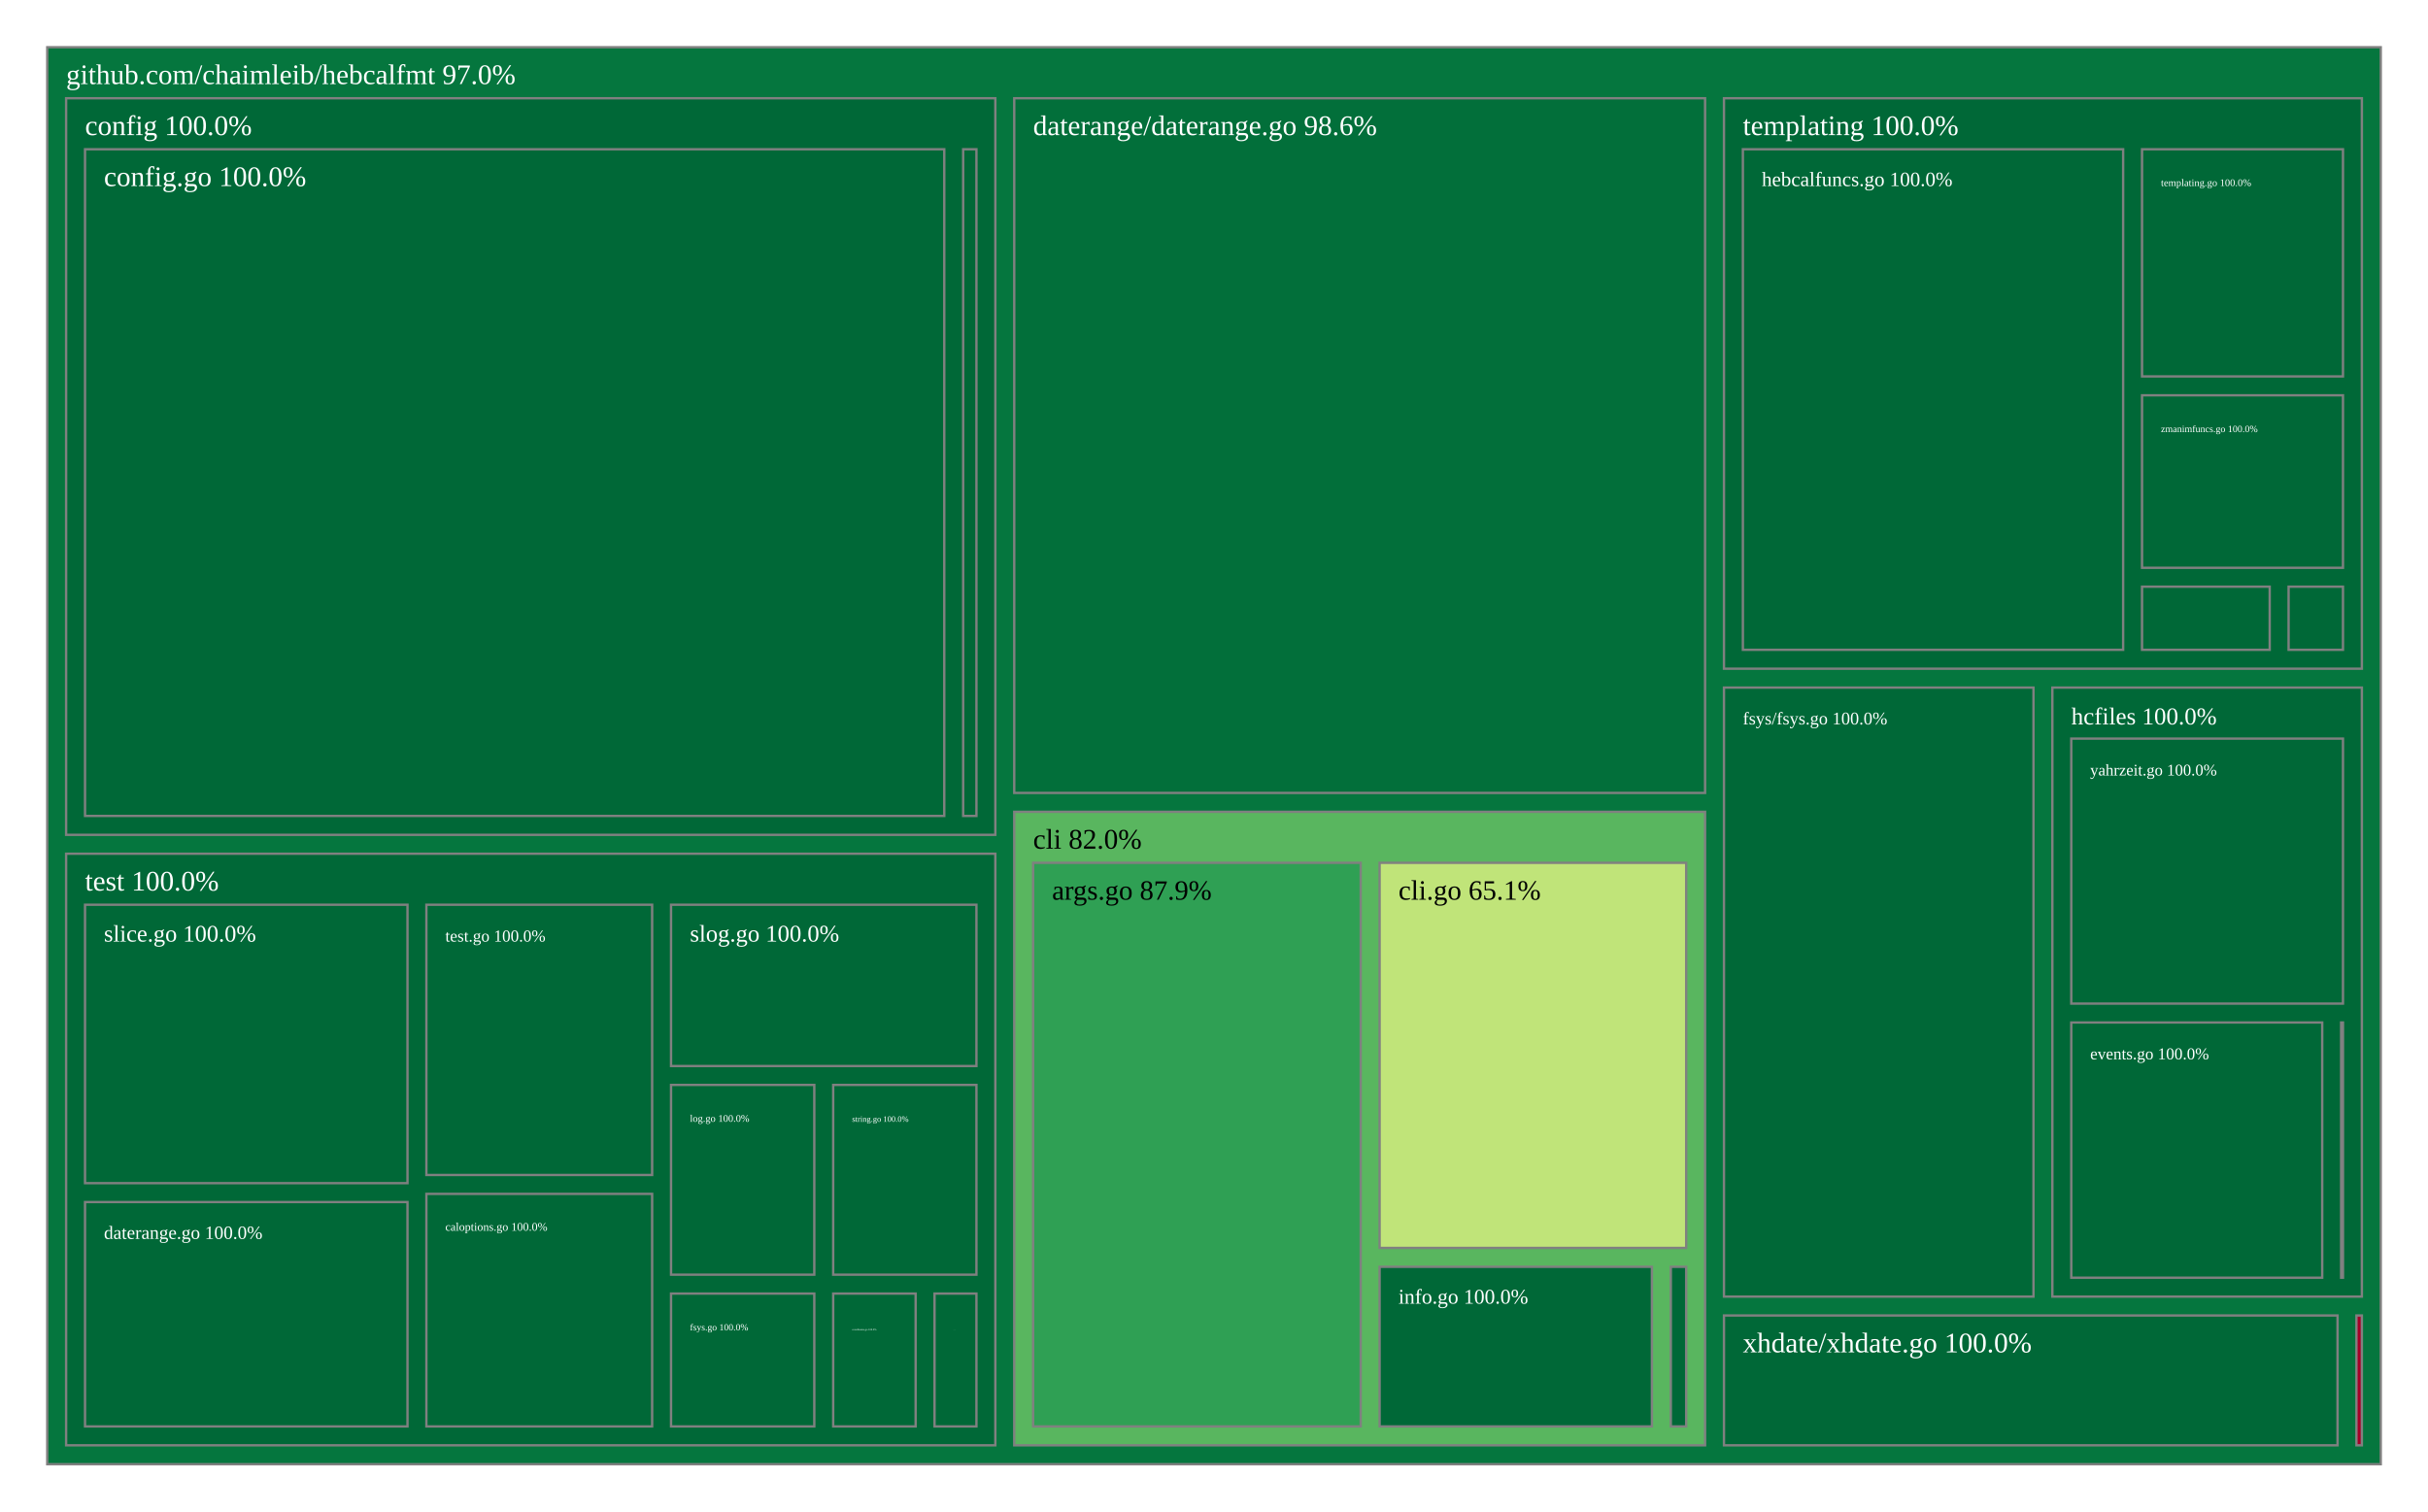
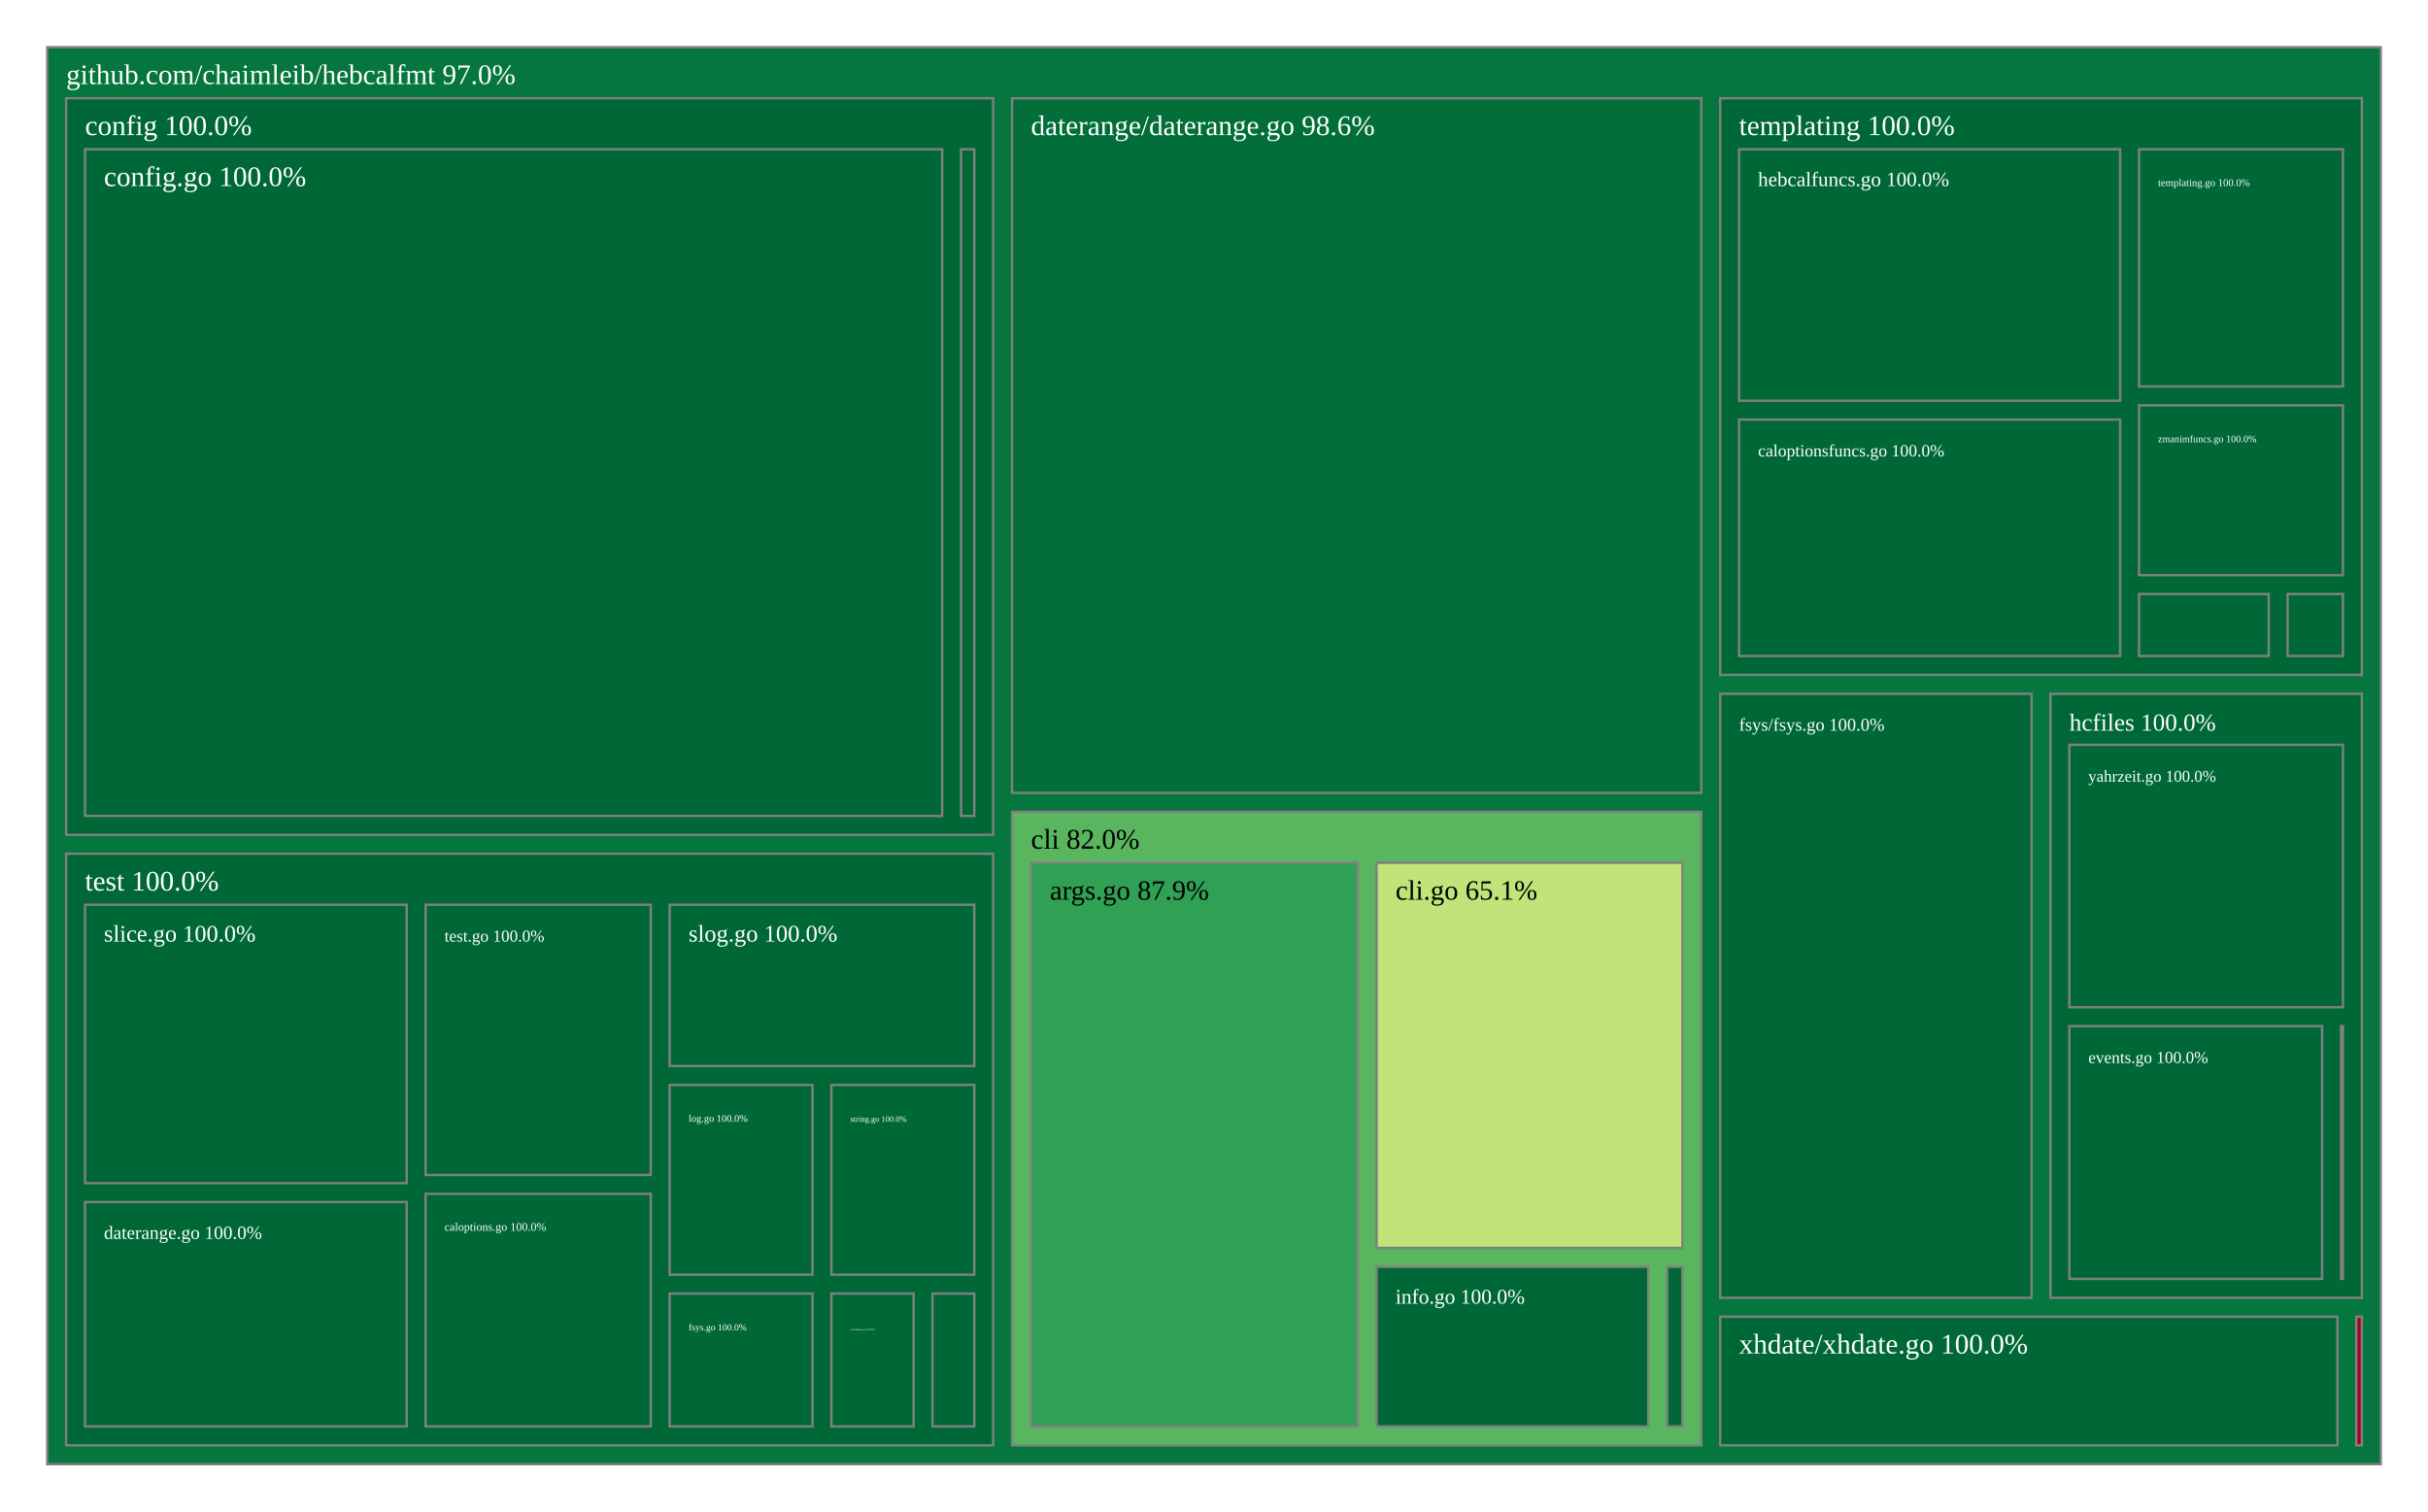
<svg xmlns="http://www.w3.org/2000/svg" viewBox="0 0 1028 640" style="background: white none repeat scroll 0% 0%;">
  <g>
    <rect x="20" y="20" width="988" height="600" style="fill: rgb(5, 118, 62);opacity:1;fill-opacity:1.00;stroke:rgb(128,128,128);stroke-width:1px;stroke-opacity:1.00;" />
    <text data-notex="1" text-anchor="start" transform="translate(28,35.6) scale(1)" style="font-family: Open Sans, verdana, arial, sans-serif !important; font-size: 12px; fill: rgb(255, 255, 255); fill-opacity: 1.00; white-space: pre;" data-math="N">github.com/chaimleib/hebcalfmt 97.0%</text>
  </g>
  <g>
-     <rect x="429.419" y="343.749" width="292.503" height="268.251" style="fill: rgb(89, 182, 95);opacity:1;fill-opacity:1.00;stroke:rgb(128,128,128);stroke-width:1px;stroke-opacity:1.00;" />
-     <text data-notex="1" text-anchor="start" transform="translate(437.4188,359.3493) scale(1)" style="font-family: Open Sans, verdana, arial, sans-serif !important; font-size: 12px; fill: rgb(0, 0, 0); fill-opacity: 1.00; white-space: pre;" data-math="N">cli 82.0%</text>
+     <rect x="428.502" y="343.749" width="291.817" height="268.251" style="fill: rgb(89, 182, 95);opacity:1;fill-opacity:1.00;stroke:rgb(128,128,128);stroke-width:1px;stroke-opacity:1.00;" />
+     <text data-notex="1" text-anchor="start" transform="translate(436.5023,359.3493) scale(1)" style="font-family: Open Sans, verdana, arial, sans-serif !important; font-size: 12px; fill: rgb(0, 0, 0); fill-opacity: 1.00; white-space: pre;" data-math="N">cli 82.0%</text>
  </g>
  <g>
-     <rect x="28" y="41.6" width="393.419" height="311.897" style="fill: rgb(0, 104, 55);opacity:1;fill-opacity:1.00;stroke:rgb(128,128,128);stroke-width:1px;stroke-opacity:1.00;" />
+     <rect x="28" y="41.6" width="392.502" height="311.897" style="fill: rgb(0, 104, 55);opacity:1;fill-opacity:1.00;stroke:rgb(128,128,128);stroke-width:1px;stroke-opacity:1.00;" />
    <text data-notex="1" text-anchor="start" transform="translate(36,57.2) scale(1)" style="font-family: Open Sans, verdana, arial, sans-serif !important; font-size: 12px; fill: rgb(255, 255, 255); fill-opacity: 1.00; white-space: pre;" data-math="N">config 100.0%</text>
  </g>
  <g>
-     <rect x="429.419" y="41.6" width="292.503" height="294.149" style="fill: rgb(2, 111, 58);opacity:1;fill-opacity:1.00;stroke:rgb(128,128,128);stroke-width:1px;stroke-opacity:1.00;" />
-     <text data-notex="1" text-anchor="start" transform="translate(437.4188,57.2) scale(1)" style="font-family: Open Sans, verdana, arial, sans-serif !important; font-size: 12px; fill: rgb(255, 255, 255); fill-opacity: 1.00; white-space: pre;" data-math="N">daterange/daterange.go 98.6%</text>
+     <rect x="428.502" y="41.6" width="291.817" height="294.149" style="fill: rgb(2, 111, 58);opacity:1;fill-opacity:1.00;stroke:rgb(128,128,128);stroke-width:1px;stroke-opacity:1.00;" />
+     <text data-notex="1" text-anchor="start" transform="translate(436.5023,57.2) scale(1)" style="font-family: Open Sans, verdana, arial, sans-serif !important; font-size: 12px; fill: rgb(255, 255, 255); fill-opacity: 1.00; white-space: pre;" data-math="N">daterange/daterange.go 98.6%</text>
  </g>
  <g>
-     <rect x="729.922" y="291.152" width="131.039" height="257.877" style="fill: rgb(0, 104, 55);opacity:1;fill-opacity:1.00;stroke:rgb(128,128,128);stroke-width:1px;stroke-opacity:1.00;" />
-     <text data-notex="1" text-anchor="start" transform="translate(737.9222,306.7516) scale(0.630696)" style="font-family: Open Sans, verdana, arial, sans-serif !important; font-size: 12px; fill: rgb(255, 255, 255); fill-opacity: 1.00; white-space: pre;" data-math="N">fsys/fsys.go 100.0%</text>
+     <rect x="728.32" y="293.782" width="131.84" height="255.75" style="fill: rgb(0, 104, 55);opacity:1;fill-opacity:1.00;stroke:rgb(128,128,128);stroke-width:1px;stroke-opacity:1.00;" />
+     <text data-notex="1" text-anchor="start" transform="translate(736.3196,309.3824) scale(0.635089)" style="font-family: Open Sans, verdana, arial, sans-serif !important; font-size: 12px; fill: rgb(255, 255, 255); fill-opacity: 1.00; white-space: pre;" data-math="N">fsys/fsys.go 100.0%</text>
  </g>
  <g>
-     <rect x="868.961" y="291.152" width="131.039" height="257.877" style="fill: rgb(0, 104, 55);opacity:1;fill-opacity:1.00;stroke:rgb(128,128,128);stroke-width:1px;stroke-opacity:1.00;" />
-     <text data-notex="1" text-anchor="start" transform="translate(876.9611,306.7516) scale(0.855944)" style="font-family: Open Sans, verdana, arial, sans-serif !important; font-size: 12px; fill: rgb(255, 255, 255); fill-opacity: 1.00; white-space: pre;" data-math="N">hcfiles 100.0%</text>
+     <rect x="868.16" y="293.782" width="131.84" height="255.75" style="fill: rgb(0, 104, 55);opacity:1;fill-opacity:1.00;stroke:rgb(128,128,128);stroke-width:1px;stroke-opacity:1.00;" />
+     <text data-notex="1" text-anchor="start" transform="translate(876.1598,309.3824) scale(0.861906)" style="font-family: Open Sans, verdana, arial, sans-serif !important; font-size: 12px; fill: rgb(255, 255, 255); fill-opacity: 1.00; white-space: pre;" data-math="N">hcfiles 100.0%</text>
  </g>
  <g>
-     <rect x="997.701" y="557.029" width="2.299" height="54.971" style="fill: rgb(165, 0, 38);opacity:1;fill-opacity:1.00;stroke:rgb(128,128,128);stroke-width:1px;stroke-opacity:1.00;" />
+     <rect x="997.641" y="557.533" width="2.359" height="54.467" style="fill: rgb(165, 0, 38);opacity:1;fill-opacity:1.00;stroke:rgb(128,128,128);stroke-width:1px;stroke-opacity:1.00;" />
  </g>
  <g>
-     <rect x="729.922" y="41.6" width="270.078" height="241.552" style="fill: rgb(0, 104, 55);opacity:1;fill-opacity:1.00;stroke:rgb(128,128,128);stroke-width:1px;stroke-opacity:1.00;" />
-     <text data-notex="1" text-anchor="start" transform="translate(737.9222,57.2) scale(1)" style="font-family: Open Sans, verdana, arial, sans-serif !important; font-size: 12px; fill: rgb(255, 255, 255); fill-opacity: 1.00; white-space: pre;" data-math="N">templating 100.0%</text>
+     <rect x="728.32" y="41.6" width="271.68" height="244.182" style="fill: rgb(0, 104, 55);opacity:1;fill-opacity:1.00;stroke:rgb(128,128,128);stroke-width:1px;stroke-opacity:1.00;" />
+     <text data-notex="1" text-anchor="start" transform="translate(736.3196,57.2) scale(1)" style="font-family: Open Sans, verdana, arial, sans-serif !important; font-size: 12px; fill: rgb(255, 255, 255); fill-opacity: 1.00; white-space: pre;" data-math="N">templating 100.0%</text>
  </g>
  <g>
-     <rect x="28" y="361.497" width="393.419" height="250.503" style="fill: rgb(0, 104, 55);opacity:1;fill-opacity:1.00;stroke:rgb(128,128,128);stroke-width:1px;stroke-opacity:1.00;" />
+     <rect x="28" y="361.497" width="392.502" height="250.503" style="fill: rgb(0, 104, 55);opacity:1;fill-opacity:1.00;stroke:rgb(128,128,128);stroke-width:1px;stroke-opacity:1.00;" />
    <text data-notex="1" text-anchor="start" transform="translate(36,377.0972) scale(1)" style="font-family: Open Sans, verdana, arial, sans-serif !important; font-size: 12px; fill: rgb(255, 255, 255); fill-opacity: 1.00; white-space: pre;" data-math="N">test 100.0%</text>
  </g>
  <g>
-     <rect x="729.922" y="557.029" width="259.779" height="54.971" style="fill: rgb(0, 104, 55);opacity:1;fill-opacity:1.00;stroke:rgb(128,128,128);stroke-width:1px;stroke-opacity:1.00;" />
-     <text data-notex="1" text-anchor="start" transform="translate(737.9222,572.629) scale(1)" style="font-family: Open Sans, verdana, arial, sans-serif !important; font-size: 12px; fill: rgb(255, 255, 255); fill-opacity: 1.00; white-space: pre;" data-math="N">xhdate/xhdate.go 100.0%</text>
+     <rect x="728.32" y="557.533" width="261.322" height="54.467" style="fill: rgb(0, 104, 55);opacity:1;fill-opacity:1.00;stroke:rgb(128,128,128);stroke-width:1px;stroke-opacity:1.00;" />
+     <text data-notex="1" text-anchor="start" transform="translate(736.3196,573.1328) scale(1)" style="font-family: Open Sans, verdana, arial, sans-serif !important; font-size: 12px; fill: rgb(255, 255, 255); fill-opacity: 1.00; white-space: pre;" data-math="N">xhdate/xhdate.go 100.0%</text>
  </g>
  <g>
-     <rect x="437.419" y="365.349" width="138.697" height="238.651" style="fill: rgb(47, 160, 84);opacity:1;fill-opacity:1.00;stroke:rgb(128,128,128);stroke-width:1px;stroke-opacity:1.00;" />
-     <text data-notex="1" text-anchor="start" transform="translate(445.4188,380.9493) scale(0.98315)" style="font-family: Open Sans, verdana, arial, sans-serif !important; font-size: 12px; fill: rgb(0, 0, 0); fill-opacity: 1.00; white-space: pre;" data-math="N">args.go 87.9%</text>
+     <rect x="436.502" y="365.349" width="138.343" height="238.651" style="fill: rgb(47, 160, 84);opacity:1;fill-opacity:1.00;stroke:rgb(128,128,128);stroke-width:1px;stroke-opacity:1.00;" />
+     <text data-notex="1" text-anchor="start" transform="translate(444.5023,380.9493) scale(0.980315)" style="font-family: Open Sans, verdana, arial, sans-serif !important; font-size: 12px; fill: rgb(0, 0, 0); fill-opacity: 1.00; white-space: pre;" data-math="N">args.go 87.9%</text>
  </g>
  <g>
-     <rect x="584.116" y="365.349" width="129.806" height="163.064" style="fill: rgb(192, 228, 121);opacity:1;fill-opacity:1.00;stroke:rgb(128,128,128);stroke-width:1px;stroke-opacity:1.00;" />
-     <text data-notex="1" text-anchor="start" transform="translate(592.1158,380.9493) scale(0.987902)" style="font-family: Open Sans, verdana, arial, sans-serif !important; font-size: 12px; fill: rgb(0, 0, 0); fill-opacity: 1.00; white-space: pre;" data-math="N">cli.go 65.1%</text>
+     <rect x="582.846" y="365.349" width="129.474" height="163.064" style="fill: rgb(192, 228, 121);opacity:1;fill-opacity:1.00;stroke:rgb(128,128,128);stroke-width:1px;stroke-opacity:1.00;" />
+     <text data-notex="1" text-anchor="start" transform="translate(590.8456,380.9493) scale(0.985018)" style="font-family: Open Sans, verdana, arial, sans-serif !important; font-size: 12px; fill: rgb(0, 0, 0); fill-opacity: 1.00; white-space: pre;" data-math="N">cli.go 65.1%</text>
  </g>
  <g>
-     <rect x="584.116" y="536.413" width="115.3" height="67.587" style="fill: rgb(0, 104, 55);opacity:1;fill-opacity:1.00;stroke:rgb(128,128,128);stroke-width:1px;stroke-opacity:1.00;" />
-     <text data-notex="1" text-anchor="start" transform="translate(592.1158,552.0135) scale(0.738842)" style="font-family: Open Sans, verdana, arial, sans-serif !important; font-size: 12px; fill: rgb(255, 255, 255); fill-opacity: 1.00; white-space: pre;" data-math="N">info.go 100.0%</text>
+     <rect x="582.846" y="536.413" width="115.003" height="67.587" style="fill: rgb(0, 104, 55);opacity:1;fill-opacity:1.00;stroke:rgb(128,128,128);stroke-width:1px;stroke-opacity:1.00;" />
+     <text data-notex="1" text-anchor="start" transform="translate(590.8456,552.0135) scale(0.73663)" style="font-family: Open Sans, verdana, arial, sans-serif !important; font-size: 12px; fill: rgb(255, 255, 255); fill-opacity: 1.00; white-space: pre;" data-math="N">info.go 100.0%</text>
  </g>
  <g>
-     <rect x="707.416" y="536.413" width="6.506" height="67.587" style="fill: rgb(0, 104, 55);opacity:1;fill-opacity:1.00;stroke:rgb(128,128,128);stroke-width:1px;stroke-opacity:1.00;" />
+     <rect x="705.849" y="536.413" width="6.471" height="67.587" style="fill: rgb(0, 104, 55);opacity:1;fill-opacity:1.00;stroke:rgb(128,128,128);stroke-width:1px;stroke-opacity:1.00;" />
  </g>
  <g>
-     <rect x="36" y="63.2" width="363.793" height="282.297" style="fill: rgb(0, 104, 55);opacity:1;fill-opacity:1.00;stroke:rgb(128,128,128);stroke-width:1px;stroke-opacity:1.00;" />
+     <rect x="36" y="63.2" width="362.909" height="282.297" style="fill: rgb(0, 104, 55);opacity:1;fill-opacity:1.00;stroke:rgb(128,128,128);stroke-width:1px;stroke-opacity:1.00;" />
    <text data-notex="1" text-anchor="start" transform="translate(44,78.8) scale(1)" style="font-family: Open Sans, verdana, arial, sans-serif !important; font-size: 12px; fill: rgb(255, 255, 255); fill-opacity: 1.00; white-space: pre;" data-math="N">config.go 100.0%</text>
  </g>
  <g>
-     <rect x="407.793" y="63.2" width="5.626" height="282.297" style="fill: rgb(0, 104, 55);opacity:1;fill-opacity:1.00;stroke:rgb(128,128,128);stroke-width:1px;stroke-opacity:1.00;" />
+     <rect x="406.909" y="63.2" width="5.594" height="282.297" style="fill: rgb(0, 104, 55);opacity:1;fill-opacity:1.00;stroke:rgb(128,128,128);stroke-width:1px;stroke-opacity:1.00;" />
  </g>
  <g>
-     <rect x="991.212" y="432.963" width="0.788" height="108.066" style="fill: rgb(0, 104, 55);opacity:1;fill-opacity:1.00;stroke:rgb(128,128,128);stroke-width:1px;stroke-opacity:1.00;" />
+     <rect x="991.154" y="434.512" width="0.846" height="107.021" style="fill: rgb(0, 104, 55);opacity:1;fill-opacity:1.00;stroke:rgb(128,128,128);stroke-width:1px;stroke-opacity:1.00;" />
  </g>
  <g>
-     <rect x="876.961" y="432.963" width="106.25" height="108.066" style="fill: rgb(0, 104, 55);opacity:1;fill-opacity:1.00;stroke:rgb(128,128,128);stroke-width:1px;stroke-opacity:1.00;" />
-     <text data-notex="1" text-anchor="start" transform="translate(884.9611,448.5629) scale(0.587568)" style="font-family: Open Sans, verdana, arial, sans-serif !important; font-size: 12px; fill: rgb(255, 255, 255); fill-opacity: 1.00; white-space: pre;" data-math="N">events.go 100.0%</text>
+     <rect x="876.16" y="434.512" width="106.994" height="107.021" style="fill: rgb(0, 104, 55);opacity:1;fill-opacity:1.00;stroke:rgb(128,128,128);stroke-width:1px;stroke-opacity:1.00;" />
+     <text data-notex="1" text-anchor="start" transform="translate(884.1598,450.1116) scale(0.592412)" style="font-family: Open Sans, verdana, arial, sans-serif !important; font-size: 12px; fill: rgb(255, 255, 255); fill-opacity: 1.00; white-space: pre;" data-math="N">events.go 100.0%</text>
  </g>
  <g>
-     <rect x="876.961" y="312.752" width="115.039" height="112.211" style="fill: rgb(0, 104, 55);opacity:1;fill-opacity:1.00;stroke:rgb(128,128,128);stroke-width:1px;stroke-opacity:1.00;" />
-     <text data-notex="1" text-anchor="start" transform="translate(884.9611,328.3516) scale(0.573142)" style="font-family: Open Sans, verdana, arial, sans-serif !important; font-size: 12px; fill: rgb(255, 255, 255); fill-opacity: 1.00; white-space: pre;" data-math="N">yahrzeit.go 100.0%</text>
+     <rect x="876.16" y="315.382" width="115.84" height="111.129" style="fill: rgb(0, 104, 55);opacity:1;fill-opacity:1.00;stroke:rgb(128,128,128);stroke-width:1px;stroke-opacity:1.00;" />
+     <text data-notex="1" text-anchor="start" transform="translate(884.1598,330.9824) scale(0.577779)" style="font-family: Open Sans, verdana, arial, sans-serif !important; font-size: 12px; fill: rgb(255, 255, 255); fill-opacity: 1.00; white-space: pre;" data-math="N">yahrzeit.go 100.0%</text>
  </g>
  <g>
-     <rect x="968.975" y="248.422" width="23.025" height="26.729" style="fill: rgb(0, 104, 55);opacity:1;fill-opacity:1.00;stroke:rgb(128,128,128);stroke-width:1px;stroke-opacity:1.00;" />
+     <rect x="736.32" y="177.671" width="161.336" height="100.111" style="fill: rgb(0, 104, 55);opacity:1;fill-opacity:1.00;stroke:rgb(128,128,128);stroke-width:1px;stroke-opacity:1.00;" />
+     <text data-notex="1" text-anchor="start" transform="translate(744.3196,193.2709) scale(0.605567)" style="font-family: Open Sans, verdana, arial, sans-serif !important; font-size: 12px; fill: rgb(255, 255, 255); fill-opacity: 1.00; white-space: pre;" data-math="N">caloptionsfuncs.go 100.0%</text>
  </g>
  <g>
-     <rect x="737.922" y="63.2" width="161.003" height="211.952" style="fill: rgb(0, 104, 55);opacity:1;fill-opacity:1.00;stroke:rgb(128,128,128);stroke-width:1px;stroke-opacity:1.00;" />
-     <text data-notex="1" text-anchor="start" transform="translate(745.9222,78.8) scale(0.719263)" style="font-family: Open Sans, verdana, arial, sans-serif !important; font-size: 12px; fill: rgb(255, 255, 255); fill-opacity: 1.00; white-space: pre;" data-math="N">hebcalfuncs.go 100.0%</text>
+     <rect x="968.552" y="251.539" width="23.448" height="26.243" style="fill: rgb(0, 104, 55);opacity:1;fill-opacity:1.00;stroke:rgb(128,128,128);stroke-width:1px;stroke-opacity:1.00;" />
  </g>
  <g>
-     <rect x="906.926" y="63.2" width="85.074" height="96.188" style="fill: rgb(0, 104, 55);opacity:1;fill-opacity:1.00;stroke:rgb(128,128,128);stroke-width:1px;stroke-opacity:1.00;" />
-     <text data-notex="1" text-anchor="start" transform="translate(914.9256,78.8) scale(0.359762)" style="font-family: Open Sans, verdana, arial, sans-serif !important; font-size: 12px; fill: rgb(255, 255, 255); fill-opacity: 1.00; white-space: pre;" data-math="N">templating.go 100.0%</text>
+     <rect x="736.32" y="63.2" width="161.336" height="106.471" style="fill: rgb(0, 104, 55);opacity:1;fill-opacity:1.00;stroke:rgb(128,128,128);stroke-width:1px;stroke-opacity:1.00;" />
+     <text data-notex="1" text-anchor="start" transform="translate(744.3196,78.8) scale(0.720913)" style="font-family: Open Sans, verdana, arial, sans-serif !important; font-size: 12px; fill: rgb(255, 255, 255); fill-opacity: 1.00; white-space: pre;" data-math="N">hebcalfuncs.go 100.0%</text>
  </g>
  <g>
-     <rect x="906.926" y="248.422" width="54.05" height="26.729" style="fill: rgb(0, 104, 55);opacity:1;fill-opacity:1.00;stroke:rgb(128,128,128);stroke-width:1px;stroke-opacity:1.00;" />
+     <rect x="905.656" y="63.2" width="86.344" height="100.438" style="fill: rgb(0, 104, 55);opacity:1;fill-opacity:1.00;stroke:rgb(128,128,128);stroke-width:1px;stroke-opacity:1.00;" />
+     <text data-notex="1" text-anchor="start" transform="translate(913.6556,78.8) scale(0.366377)" style="font-family: Open Sans, verdana, arial, sans-serif !important; font-size: 12px; fill: rgb(255, 255, 255); fill-opacity: 1.00; white-space: pre;" data-math="N">templating.go 100.0%</text>
  </g>
  <g>
-     <rect x="906.926" y="167.388" width="85.074" height="73.035" style="fill: rgb(0, 104, 55);opacity:1;fill-opacity:1.00;stroke:rgb(128,128,128);stroke-width:1px;stroke-opacity:1.00;" />
-     <text data-notex="1" text-anchor="start" transform="translate(914.9256,182.9876) scale(0.342631)" style="font-family: Open Sans, verdana, arial, sans-serif !important; font-size: 12px; fill: rgb(255, 255, 255); fill-opacity: 1.00; white-space: pre;" data-math="N">zmanimfuncs.go 100.0%</text>
+     <rect x="905.656" y="251.539" width="54.896" height="26.243" style="fill: rgb(0, 104, 55);opacity:1;fill-opacity:1.00;stroke:rgb(128,128,128);stroke-width:1px;stroke-opacity:1.00;" />
  </g>
  <g>
-     <rect x="180.532" y="505.534" width="95.581" height="98.466" style="fill: rgb(0, 104, 55);opacity:1;fill-opacity:1.00;stroke:rgb(128,128,128);stroke-width:1px;stroke-opacity:1.00;" />
-     <text data-notex="1" text-anchor="start" transform="translate(188.532,521.1336) scale(0.414486)" style="font-family: Open Sans, verdana, arial, sans-serif !important; font-size: 12px; fill: rgb(255, 255, 255); fill-opacity: 1.00; white-space: pre;" data-math="N">caloptions.go 100.0%</text>
+     <rect x="905.656" y="171.638" width="86.344" height="71.901" style="fill: rgb(0, 104, 55);opacity:1;fill-opacity:1.00;stroke:rgb(128,128,128);stroke-width:1px;stroke-opacity:1.00;" />
+     <text data-notex="1" text-anchor="start" transform="translate(913.6556,187.2376) scale(0.34893)" style="font-family: Open Sans, verdana, arial, sans-serif !important; font-size: 12px; fill: rgb(255, 255, 255); fill-opacity: 1.00; white-space: pre;" data-math="N">zmanimfuncs.go 100.0%</text>
  </g>
  <g>
-     <rect x="352.766" y="547.747" width="34.908" height="56.253" style="fill: rgb(0, 104, 55);opacity:1;fill-opacity:1.00;stroke:rgb(128,128,128);stroke-width:1px;stroke-opacity:1.00;" />
-     <text data-notex="1" text-anchor="start" transform="translate(360.766,563.3466) scale(0.093789)" style="font-family: Open Sans, verdana, arial, sans-serif !important; font-size: 12px; fill: rgb(255, 255, 255); fill-opacity: 1.00; white-space: pre;" data-math="N">coordinates.go 100.0%</text>
+     <rect x="180.188" y="505.534" width="95.335" height="98.466" style="fill: rgb(0, 104, 55);opacity:1;fill-opacity:1.00;stroke:rgb(128,128,128);stroke-width:1px;stroke-opacity:1.00;" />
+     <text data-notex="1" text-anchor="start" transform="translate(188.1884,521.1336) scale(0.413203)" style="font-family: Open Sans, verdana, arial, sans-serif !important; font-size: 12px; fill: rgb(255, 255, 255); fill-opacity: 1.00; white-space: pre;" data-math="N">caloptions.go 100.0%</text>
  </g>
  <g>
-     <rect x="36" y="508.994" width="136.532" height="95.006" style="fill: rgb(0, 104, 55);opacity:1;fill-opacity:1.00;stroke:rgb(128,128,128);stroke-width:1px;stroke-opacity:1.00;" />
-     <text data-notex="1" text-anchor="start" transform="translate(44,524.5937) scale(0.660812)" style="font-family: Open Sans, verdana, arial, sans-serif !important; font-size: 12px; fill: rgb(255, 255, 255); fill-opacity: 1.00; white-space: pre;" data-math="N">daterange.go 100.0%</text>
+     <rect x="352.013" y="547.747" width="34.806" height="56.253" style="fill: rgb(0, 104, 55);opacity:1;fill-opacity:1.00;stroke:rgb(128,128,128);stroke-width:1px;stroke-opacity:1.00;" />
+     <text data-notex="1" text-anchor="start" transform="translate(360.0128,563.3466) scale(0.093283)" style="font-family: Open Sans, verdana, arial, sans-serif !important; font-size: 12px; fill: rgb(255, 255, 255); fill-opacity: 1.00; white-space: pre;" data-math="N">coordinates.go 100.0%</text>
  </g>
  <g>
-     <rect x="284.113" y="547.747" width="60.653" height="56.253" style="fill: rgb(0, 104, 55);opacity:1;fill-opacity:1.00;stroke:rgb(128,128,128);stroke-width:1px;stroke-opacity:1.00;" />
-     <text data-notex="1" text-anchor="start" transform="translate(292.1133,563.3466) scale(0.332237)" style="font-family: Open Sans, verdana, arial, sans-serif !important; font-size: 12px; fill: rgb(255, 255, 255); fill-opacity: 1.00; white-space: pre;" data-math="N">fsys.go 100.0%</text>
+     <rect x="36" y="508.994" width="136.188" height="95.006" style="fill: rgb(0, 104, 55);opacity:1;fill-opacity:1.00;stroke:rgb(128,128,128);stroke-width:1px;stroke-opacity:1.00;" />
+     <text data-notex="1" text-anchor="start" transform="translate(44,524.5937) scale(0.658927)" style="font-family: Open Sans, verdana, arial, sans-serif !important; font-size: 12px; fill: rgb(255, 255, 255); fill-opacity: 1.00; white-space: pre;" data-math="N">daterange.go 100.0%</text>
  </g>
  <g>
-     <rect x="395.674" y="547.747" width="17.745" height="56.253" style="fill: rgb(0, 104, 55);opacity:1;fill-opacity:1.00;stroke:rgb(128,128,128);stroke-width:1px;stroke-opacity:1.00;" />
-     <text data-notex="1" text-anchor="start" transform="translate(403.674,563.3466) scale(0.012116)" style="font-family: Open Sans, verdana, arial, sans-serif !important; font-size: 12px; fill: rgb(255, 255, 255); fill-opacity: 1.00; white-space: pre;" data-math="N">hdate.go 100.0%</text>
+     <rect x="283.523" y="547.747" width="60.489" height="56.253" style="fill: rgb(0, 104, 55);opacity:1;fill-opacity:1.00;stroke:rgb(128,128,128);stroke-width:1px;stroke-opacity:1.00;" />
+     <text data-notex="1" text-anchor="start" transform="translate(291.5233,563.3466) scale(0.331023)" style="font-family: Open Sans, verdana, arial, sans-serif !important; font-size: 12px; fill: rgb(255, 255, 255); fill-opacity: 1.00; white-space: pre;" data-math="N">fsys.go 100.0%</text>
  </g>
  <g>
-     <rect x="284.113" y="459.398" width="60.653" height="80.348" style="fill: rgb(0, 104, 55);opacity:1;fill-opacity:1.00;stroke:rgb(128,128,128);stroke-width:1px;stroke-opacity:1.00;" />
-     <text data-notex="1" text-anchor="start" transform="translate(292.1133,474.9981) scale(0.357794)" style="font-family: Open Sans, verdana, arial, sans-serif !important; font-size: 12px; fill: rgb(255, 255, 255); fill-opacity: 1.00; white-space: pre;" data-math="N">log.go 100.0%</text>
+     <rect x="394.819" y="547.747" width="17.684" height="56.253" style="fill: rgb(0, 104, 55);opacity:1;fill-opacity:1.00;stroke:rgb(128,128,128);stroke-width:1px;stroke-opacity:1.00;" />
+     <text data-notex="1" text-anchor="start" transform="translate(402.8187,563.3466) scale(0.011691)" style="font-family: Open Sans, verdana, arial, sans-serif !important; font-size: 12px; fill: rgb(255, 255, 255); fill-opacity: 1.00; white-space: pre;" data-math="N">hdate.go 100.0%</text>
  </g>
  <g>
-     <rect x="36" y="383.097" width="136.532" height="117.897" style="fill: rgb(0, 104, 55);opacity:1;fill-opacity:1.00;stroke:rgb(128,128,128);stroke-width:1px;stroke-opacity:1.00;" />
-     <text data-notex="1" text-anchor="start" transform="translate(44,398.6972) scale(0.837028)" style="font-family: Open Sans, verdana, arial, sans-serif !important; font-size: 12px; fill: rgb(255, 255, 255); fill-opacity: 1.00; white-space: pre;" data-math="N">slice.go 100.0%</text>
+     <rect x="283.523" y="459.398" width="60.489" height="80.348" style="fill: rgb(0, 104, 55);opacity:1;fill-opacity:1.00;stroke:rgb(128,128,128);stroke-width:1px;stroke-opacity:1.00;" />
+     <text data-notex="1" text-anchor="start" transform="translate(291.5233,474.9981) scale(0.356486)" style="font-family: Open Sans, verdana, arial, sans-serif !important; font-size: 12px; fill: rgb(255, 255, 255); fill-opacity: 1.00; white-space: pre;" data-math="N">log.go 100.0%</text>
  </g>
  <g>
-     <rect x="284.113" y="383.097" width="129.305" height="68.301" style="fill: rgb(0, 104, 55);opacity:1;fill-opacity:1.00;stroke:rgb(128,128,128);stroke-width:1px;stroke-opacity:1.00;" />
-     <text data-notex="1" text-anchor="start" transform="translate(292.1133,398.6972) scale(0.843046)" style="font-family: Open Sans, verdana, arial, sans-serif !important; font-size: 12px; fill: rgb(255, 255, 255); fill-opacity: 1.00; white-space: pre;" data-math="N">slog.go 100.0%</text>
+     <rect x="36" y="383.097" width="136.188" height="117.897" style="fill: rgb(0, 104, 55);opacity:1;fill-opacity:1.00;stroke:rgb(128,128,128);stroke-width:1px;stroke-opacity:1.00;" />
+     <text data-notex="1" text-anchor="start" transform="translate(44,398.6972) scale(0.834641)" style="font-family: Open Sans, verdana, arial, sans-serif !important; font-size: 12px; fill: rgb(255, 255, 255); fill-opacity: 1.00; white-space: pre;" data-math="N">slice.go 100.0%</text>
  </g>
  <g>
-     <rect x="352.766" y="459.398" width="60.653" height="80.348" style="fill: rgb(0, 104, 55);opacity:1;fill-opacity:1.00;stroke:rgb(128,128,128);stroke-width:1px;stroke-opacity:1.00;" />
-     <text data-notex="1" text-anchor="start" transform="translate(360.766,474.9981) scale(0.290708)" style="font-family: Open Sans, verdana, arial, sans-serif !important; font-size: 12px; fill: rgb(255, 255, 255); fill-opacity: 1.00; white-space: pre;" data-math="N">string.go 100.0%</text>
+     <rect x="283.523" y="383.097" width="128.979" height="68.301" style="fill: rgb(0, 104, 55);opacity:1;fill-opacity:1.00;stroke:rgb(128,128,128);stroke-width:1px;stroke-opacity:1.00;" />
+     <text data-notex="1" text-anchor="start" transform="translate(291.5233,398.6972) scale(0.840617)" style="font-family: Open Sans, verdana, arial, sans-serif !important; font-size: 12px; fill: rgb(255, 255, 255); fill-opacity: 1.00; white-space: pre;" data-math="N">slog.go 100.0%</text>
  </g>
  <g>
-     <rect x="180.532" y="383.097" width="95.581" height="114.436" style="fill: rgb(0, 104, 55);opacity:1;fill-opacity:1.00;stroke:rgb(128,128,128);stroke-width:1px;stroke-opacity:1.00;" />
-     <text data-notex="1" text-anchor="start" transform="translate(188.532,398.6972) scale(0.592123)" style="font-family: Open Sans, verdana, arial, sans-serif !important; font-size: 12px; fill: rgb(255, 255, 255); fill-opacity: 1.00; white-space: pre;" data-math="N">test.go 100.0%</text>
+     <rect x="352.013" y="459.398" width="60.489" height="80.348" style="fill: rgb(0, 104, 55);opacity:1;fill-opacity:1.00;stroke:rgb(128,128,128);stroke-width:1px;stroke-opacity:1.00;" />
+     <text data-notex="1" text-anchor="start" transform="translate(360.0128,474.9981) scale(0.289645)" style="font-family: Open Sans, verdana, arial, sans-serif !important; font-size: 12px; fill: rgb(255, 255, 255); fill-opacity: 1.00; white-space: pre;" data-math="N">string.go 100.0%</text>
+   </g>
+   <g>
+     <rect x="180.188" y="383.097" width="95.335" height="114.436" style="fill: rgb(0, 104, 55);opacity:1;fill-opacity:1.00;stroke:rgb(128,128,128);stroke-width:1px;stroke-opacity:1.00;" />
+     <text data-notex="1" text-anchor="start" transform="translate(188.1884,398.6972) scale(0.59029)" style="font-family: Open Sans, verdana, arial, sans-serif !important; font-size: 12px; fill: rgb(255, 255, 255); fill-opacity: 1.00; white-space: pre;" data-math="N">test.go 100.0%</text>
  </g>
</svg>
